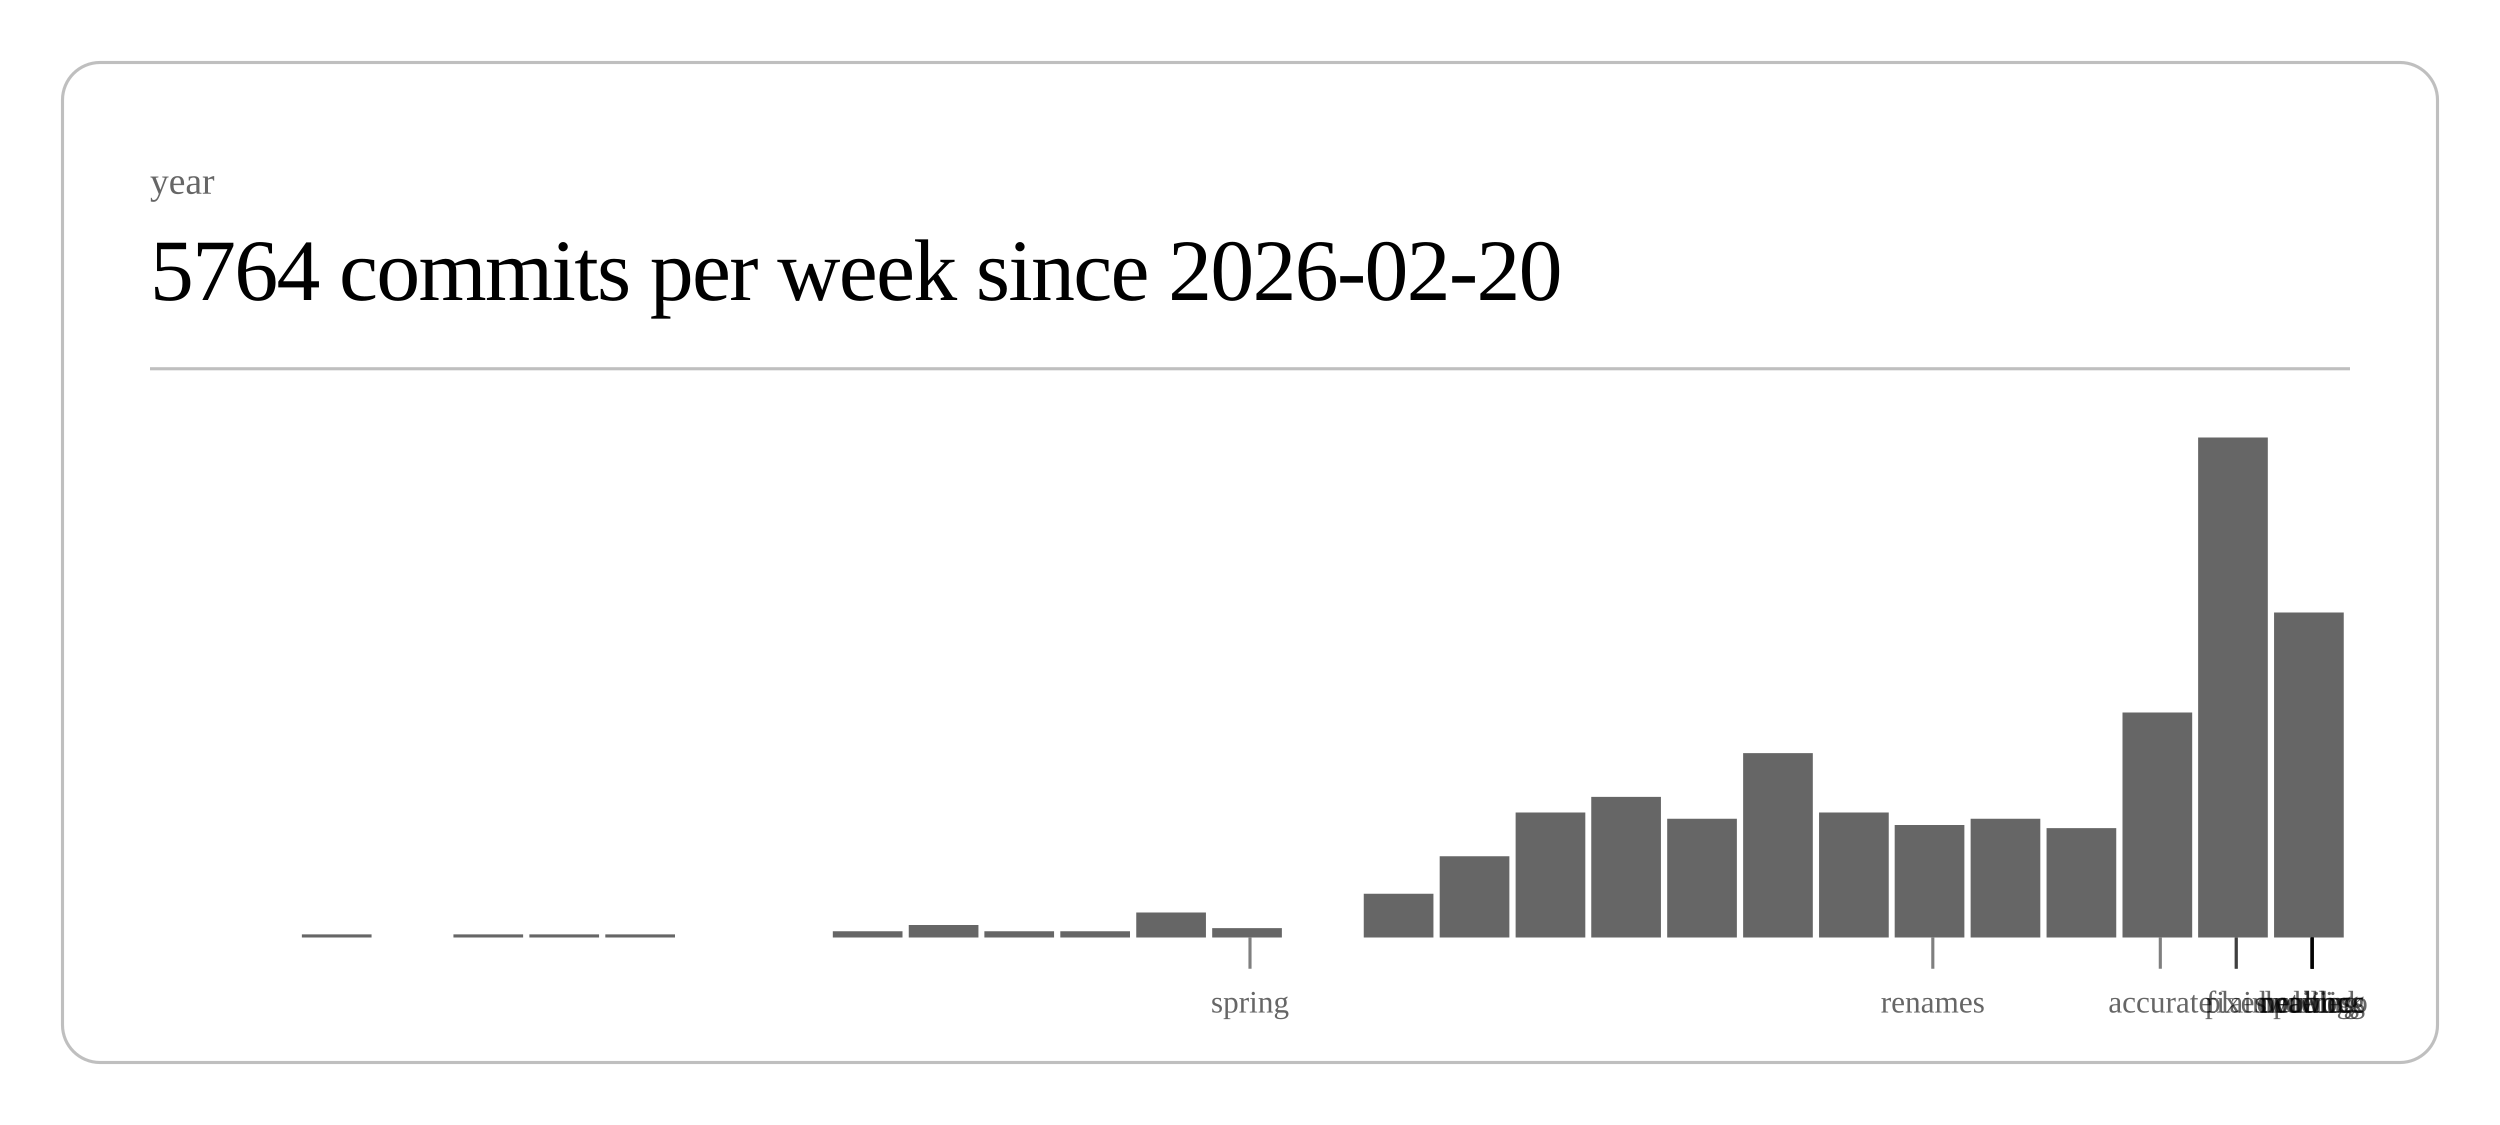
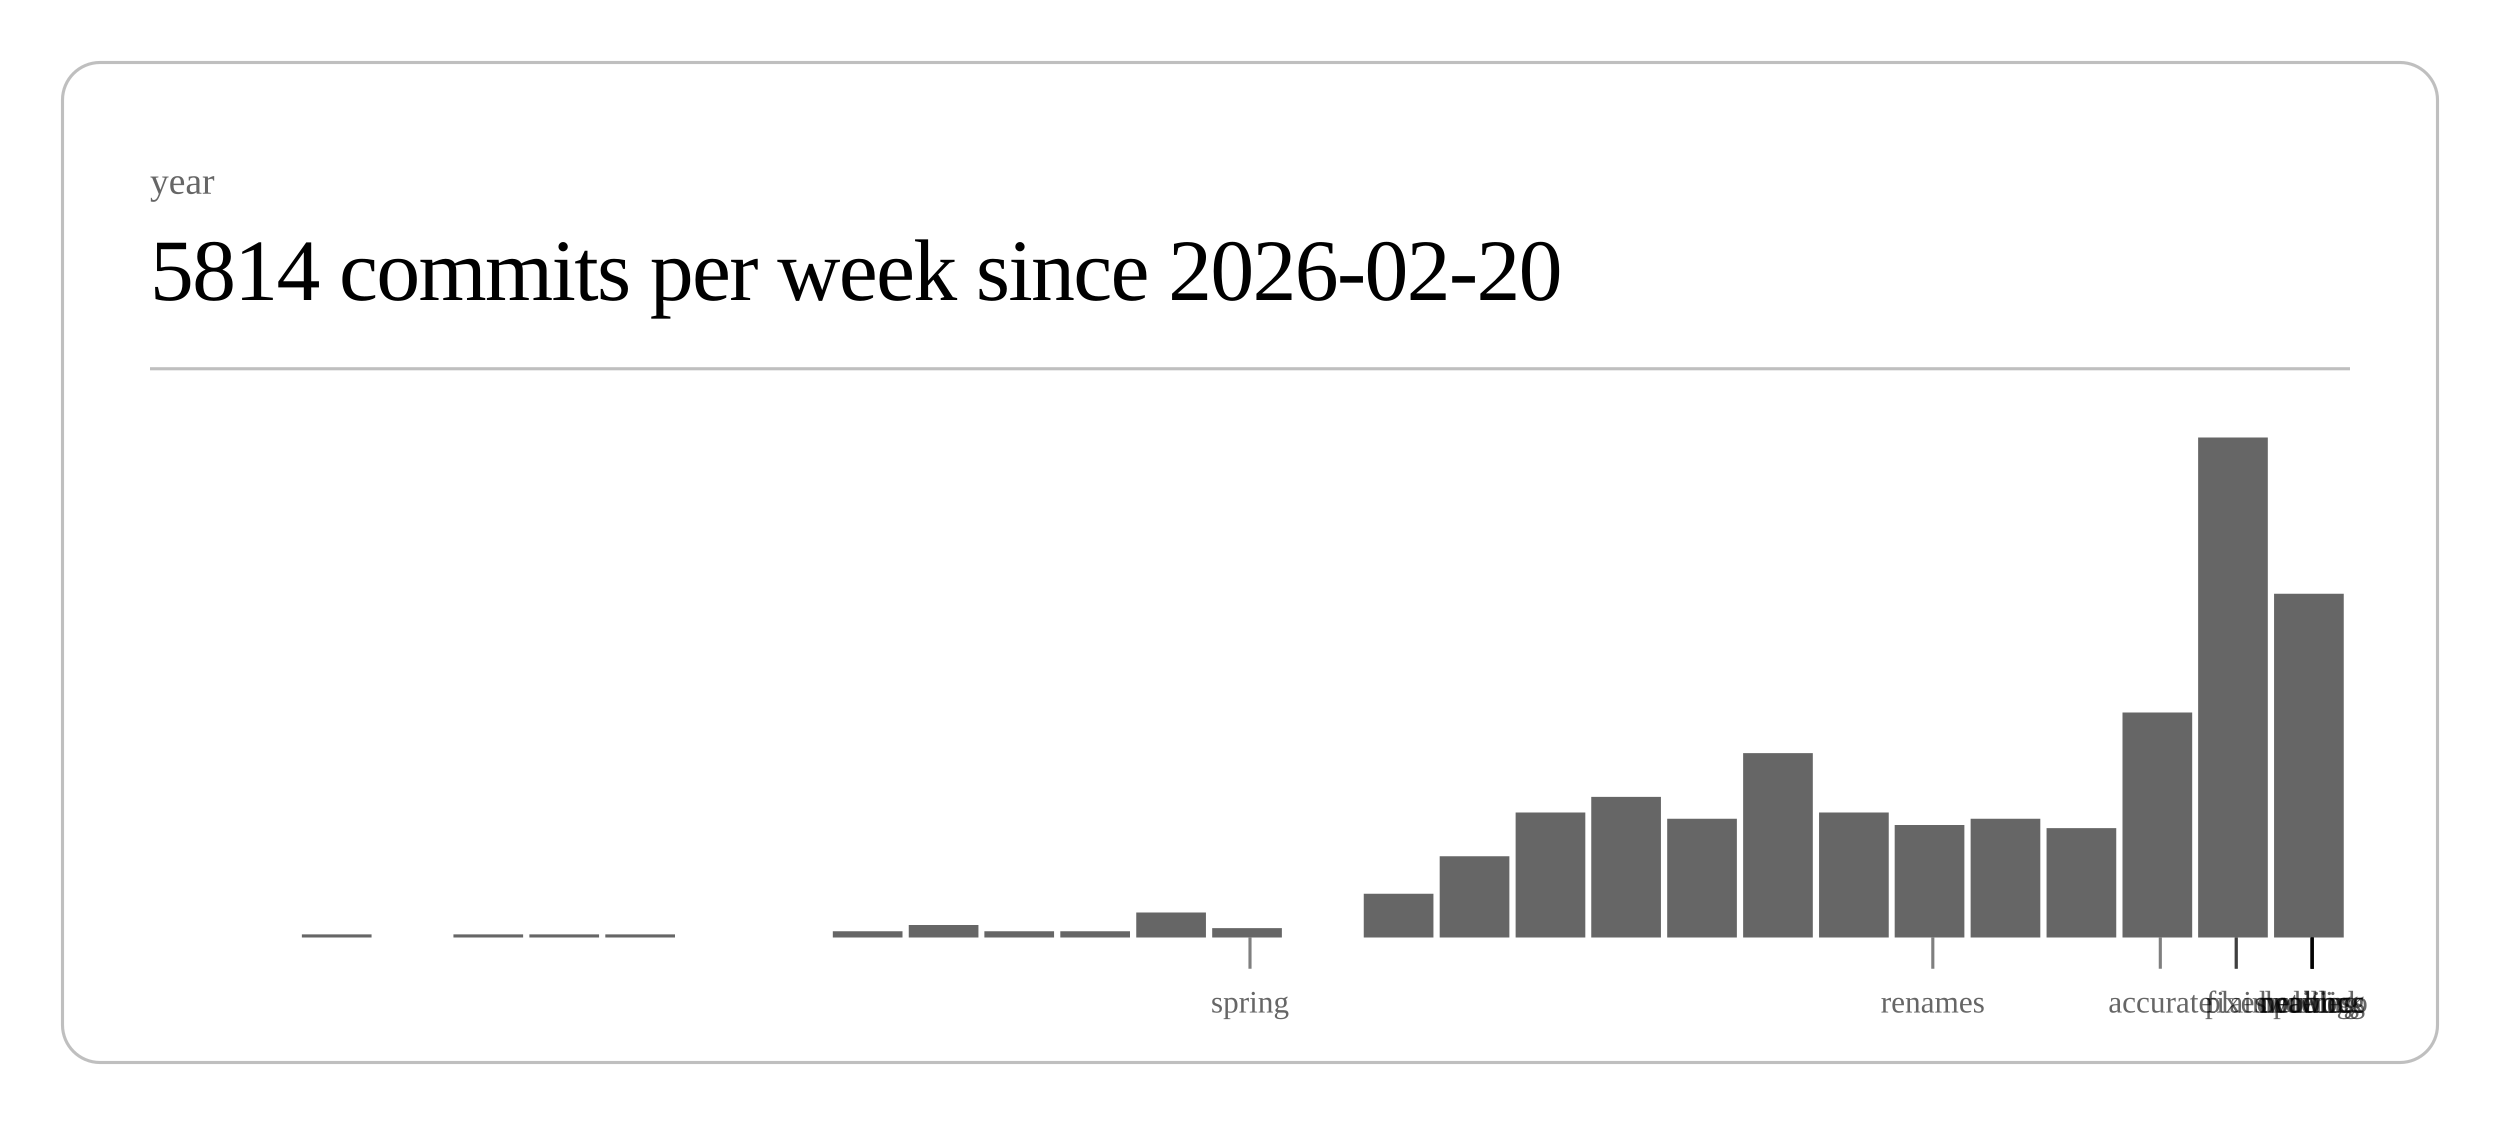
<svg xmlns="http://www.w3.org/2000/svg" class="post-header-svg" viewBox="0 0 800 360" width="800" height="360">
  <rect x="20" y="20" width="760" height="320" rx="12" ry="12" fill="none" stroke="currentColor" stroke-width="1" opacity="0.25" />
  <text fill="currentColor" x="48" y="62" font-size="12" opacity="0.6">year</text>
-   <text fill="currentColor" x="48" y="96" font-size="28" font-weight="300" letter-spacing="-0.5">5764 commits per week since 2026-02-20</text>
+   <text fill="currentColor" x="48" y="96" font-size="28" font-weight="300" letter-spacing="-0.5">5814 commits per week since 2026-02-20</text>
  <line stroke="currentColor" x1="48" y1="118" x2="752" y2="118" stroke-width="1" opacity="0.25" />
  <rect x="96.6" y="299" width="22.3" height="1" fill="currentColor" opacity="0.6" />
  <rect x="145.1" y="299" width="22.3" height="1" fill="currentColor" opacity="0.6" />
  <rect x="169.4" y="299" width="22.3" height="1" fill="currentColor" opacity="0.6" />
  <rect x="193.7" y="299" width="22.3" height="1" fill="currentColor" opacity="0.6" />
  <rect x="266.5" y="298" width="22.3" height="2" fill="currentColor" opacity="0.6" />
  <rect x="290.8" y="296" width="22.3" height="4" fill="currentColor" opacity="0.6" />
  <rect x="315.0" y="298" width="22.3" height="2" fill="currentColor" opacity="0.6" />
  <rect x="339.3" y="298" width="22.3" height="2" fill="currentColor" opacity="0.6" />
  <rect x="363.6" y="292" width="22.3" height="8" fill="currentColor" opacity="0.6" />
  <rect x="387.9" y="297" width="22.3" height="3" fill="currentColor" opacity="0.6" />
  <rect x="436.4" y="286" width="22.3" height="14" fill="currentColor" opacity="0.6" />
  <rect x="460.7" y="274" width="22.3" height="26" fill="currentColor" opacity="0.6" />
  <rect x="485.0" y="260" width="22.3" height="40" fill="currentColor" opacity="0.6" />
  <rect x="509.2" y="255" width="22.3" height="45" fill="currentColor" opacity="0.6" />
  <rect x="533.5" y="262" width="22.3" height="38" fill="currentColor" opacity="0.6" />
  <rect x="557.8" y="241" width="22.3" height="59" fill="currentColor" opacity="0.6" />
  <rect x="582.1" y="260" width="22.3" height="40" fill="currentColor" opacity="0.6" />
  <rect x="606.3" y="264" width="22.3" height="36" fill="currentColor" opacity="0.6" />
  <rect x="630.6" y="262" width="22.3" height="38" fill="currentColor" opacity="0.6" />
  <rect x="654.9" y="265" width="22.3" height="35" fill="currentColor" opacity="0.6" />
  <rect x="679.2" y="228" width="22.3" height="72" fill="currentColor" opacity="0.6" />
  <rect x="703.4" y="140" width="22.3" height="160" fill="currentColor" opacity="0.6" />
-   <rect x="727.7" y="196" width="22.3" height="104" fill="currentColor" opacity="0.6" />
+   <rect x="727.7" y="190" width="22.3" height="110" fill="currentColor" opacity="0.6" />
  <line stroke="currentColor" x1="400.0" y1="300" x2="400.0" y2="310" stroke-width="1" opacity="0.5" />
  <text fill="currentColor" x="400.0" y="324" font-size="10" opacity="0.6" text-anchor="middle">spring</text>
  <line stroke="currentColor" x1="618.5" y1="300" x2="618.5" y2="310" stroke-width="1" opacity="0.5" />
  <text fill="currentColor" x="618.5" y="324" font-size="10" opacity="0.6" text-anchor="middle">renames</text>
  <line stroke="currentColor" x1="691.3" y1="300" x2="691.3" y2="310" stroke-width="1" opacity="0.5" />
  <text fill="currentColor" x="691.3" y="324" font-size="10" opacity="0.6" text-anchor="middle">accurate</text>
  <line stroke="currentColor" x1="715.6" y1="300" x2="715.6" y2="310" stroke-width="1" opacity="0.5" />
  <text fill="currentColor" x="715.6" y="324" font-size="10" opacity="0.6" text-anchor="middle">fixes</text>
  <line stroke="currentColor" x1="715.6" y1="300" x2="715.6" y2="310" stroke-width="1" opacity="0.5" />
  <text fill="currentColor" x="715.6" y="324" font-size="10" opacity="0.6" text-anchor="middle">plain</text>
  <line stroke="currentColor" x1="739.9" y1="300" x2="739.9" y2="310" stroke-width="1" opacity="0.5" />
  <text fill="currentColor" x="739.9" y="324" font-size="10" opacity="0.6" text-anchor="middle">duolingo</text>
  <line stroke="currentColor" x1="739.9" y1="300" x2="739.9" y2="310" stroke-width="1" opacity="0.5" />
  <text fill="currentColor" x="739.9" y="324" font-size="10" opacity="0.6" text-anchor="middle">ordering</text>
  <line stroke="currentColor" x1="739.9" y1="300" x2="739.9" y2="310" stroke-width="1" opacity="0.5" />
  <text fill="currentColor" x="739.9" y="324" font-size="10" opacity="0.6" text-anchor="middle">waiting</text>
  <line stroke="currentColor" x1="739.9" y1="300" x2="739.9" y2="310" stroke-width="1" opacity="0.5" />
  <text fill="currentColor" x="739.9" y="324" font-size="10" opacity="0.6" text-anchor="middle">public</text>
  <line stroke="currentColor" x1="739.9" y1="300" x2="739.9" y2="310" stroke-width="1" opacity="0.5" />
  <text fill="currentColor" x="739.9" y="324" font-size="10" opacity="0.6" text-anchor="middle">network</text>
  <line stroke="currentColor" x1="739.9" y1="300" x2="739.9" y2="310" stroke-width="1" opacity="0.5" />
  <text fill="currentColor" x="739.9" y="324" font-size="10" opacity="0.6" text-anchor="middle">headless</text>
</svg>
